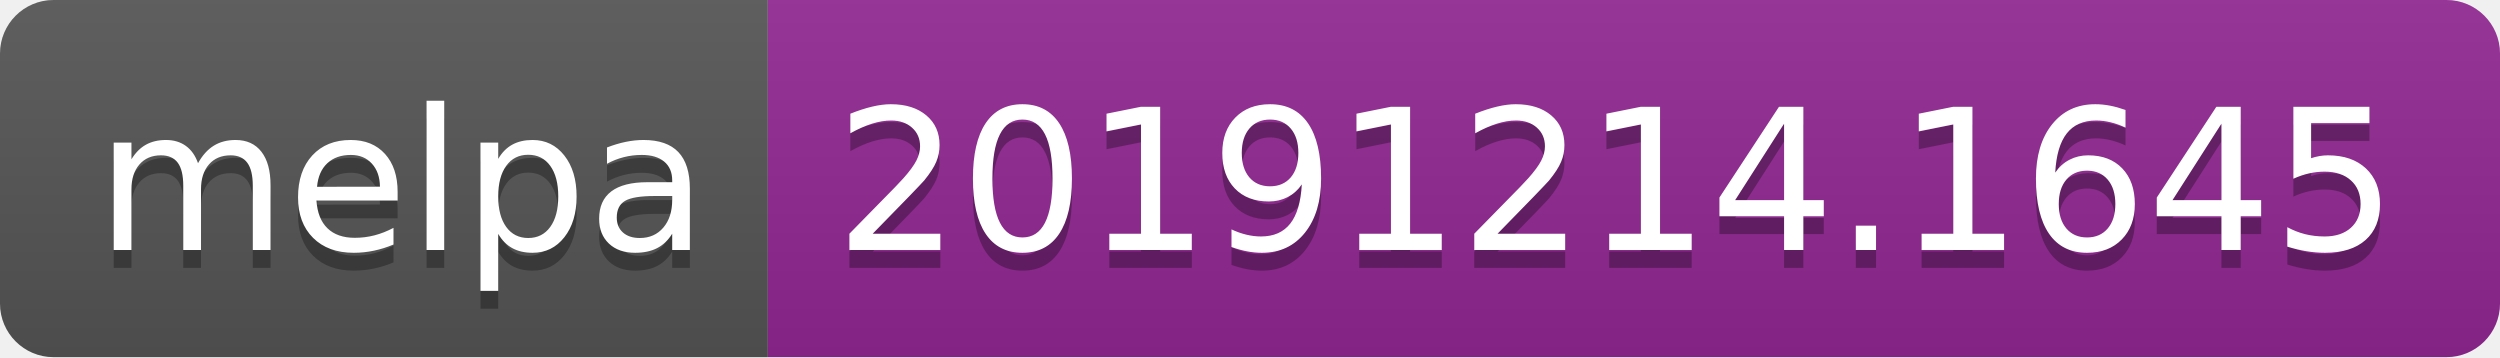
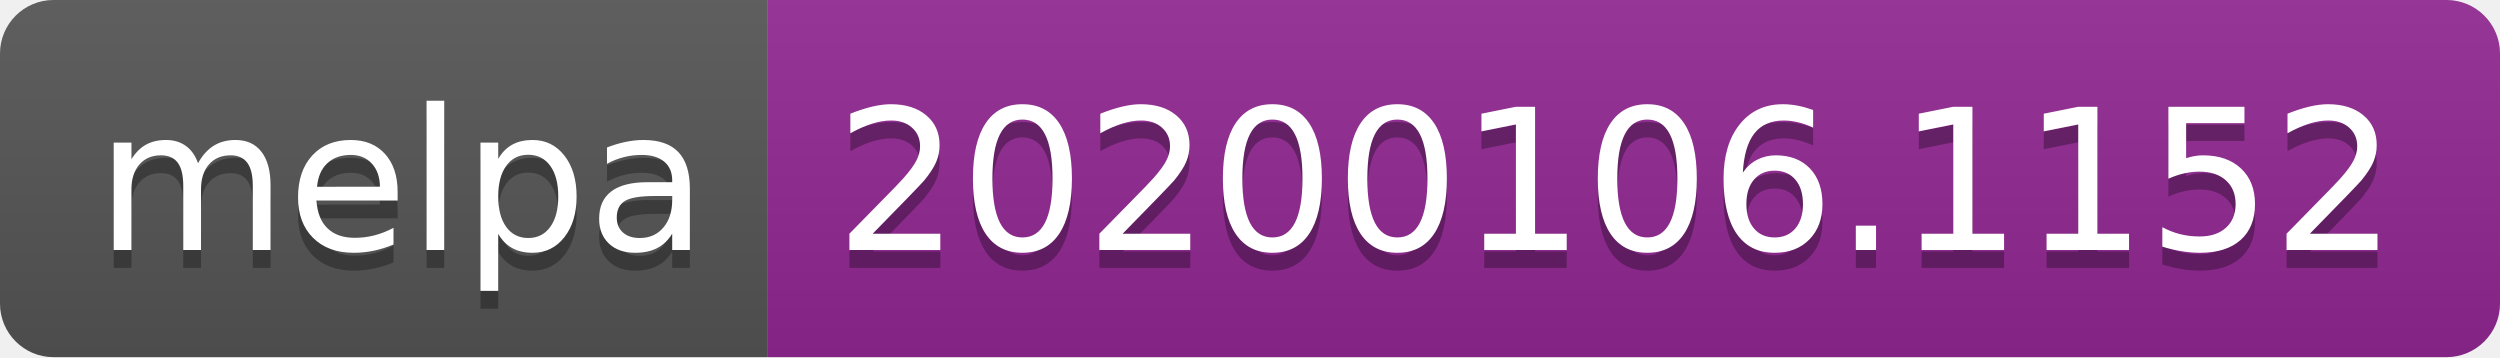
<svg xmlns="http://www.w3.org/2000/svg" width="140" height="20">
  <linearGradient id="b" x2="0" y2="100%">
    <stop offset="0" stop-color="#bbb" stop-opacity=".1" />
    <stop offset="1" stop-opacity=".1" />
  </linearGradient>
  <clipPath id="a">
    <rect width="140" height="20" rx="3" fill="#fff" />
  </clipPath>
  <g clip-path="url(#a)">
    <path fill="#555" d="M0 0h43v20H0z" />
    <path fill="#922793" d="M43 0h97v20H43z" />
    <path fill="url(#b)" d="M0 0h140v20H0z" />
  </g>
  <g fill="#fff" text-anchor="middle" font-family="DejaVu Sans,Verdana,Geneva,sans-serif" font-size="110">
    <text x="225" y="150" fill="#010101" fill-opacity=".3" transform="scale(.1)" textLength="330">melpa</text>
    <text x="225" y="140" transform="scale(.1)" textLength="330">melpa</text>
-     <text x="905" y="150" fill="#010101" fill-opacity=".3" transform="scale(.1)" textLength="870">20191214.1645</text>
-     <text x="905" y="140" transform="scale(.1)" textLength="870">20191214.1645</text>
+     <text x="905" y="150" fill="#010101" fill-opacity=".3" transform="scale(.1)" textLength="870">20200106.1152</text>
+     <text x="905" y="140" transform="scale(.1)" textLength="870">20200106.1152</text>
  </g>
</svg>
